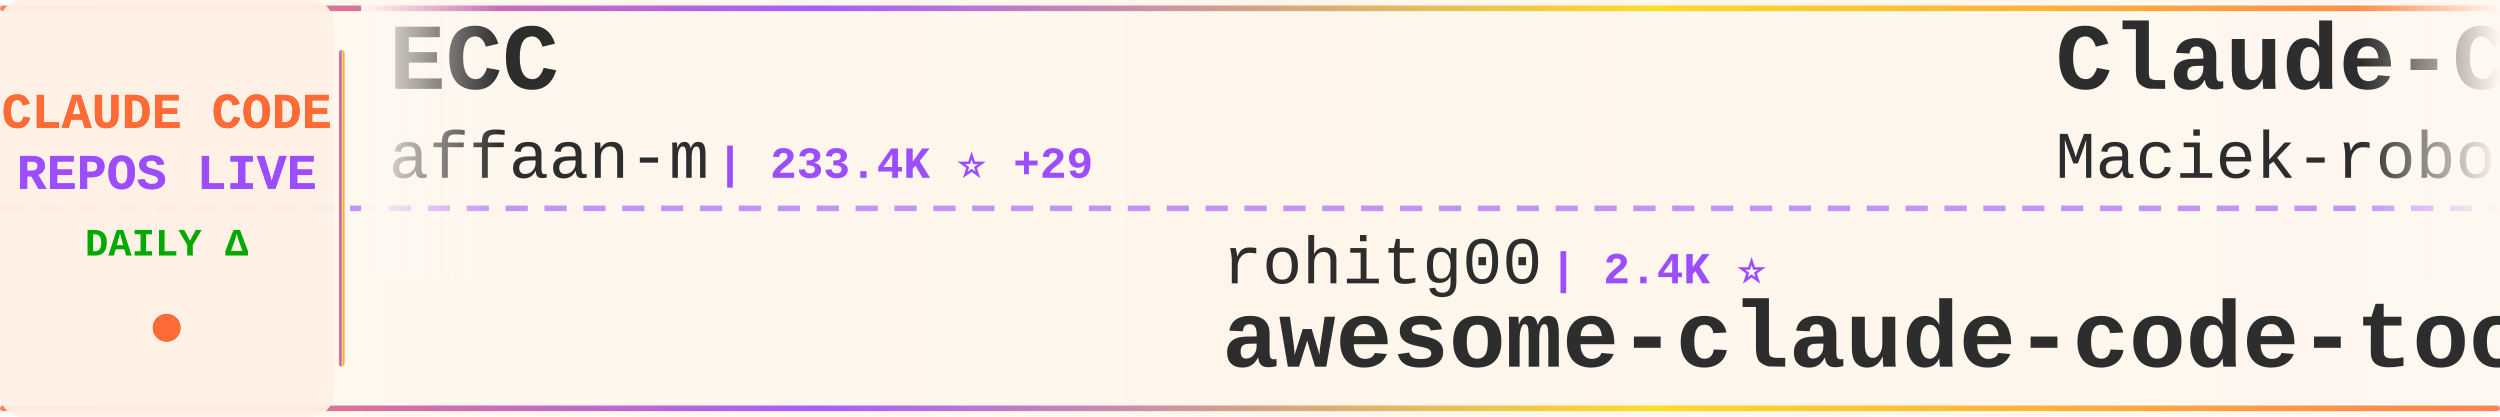
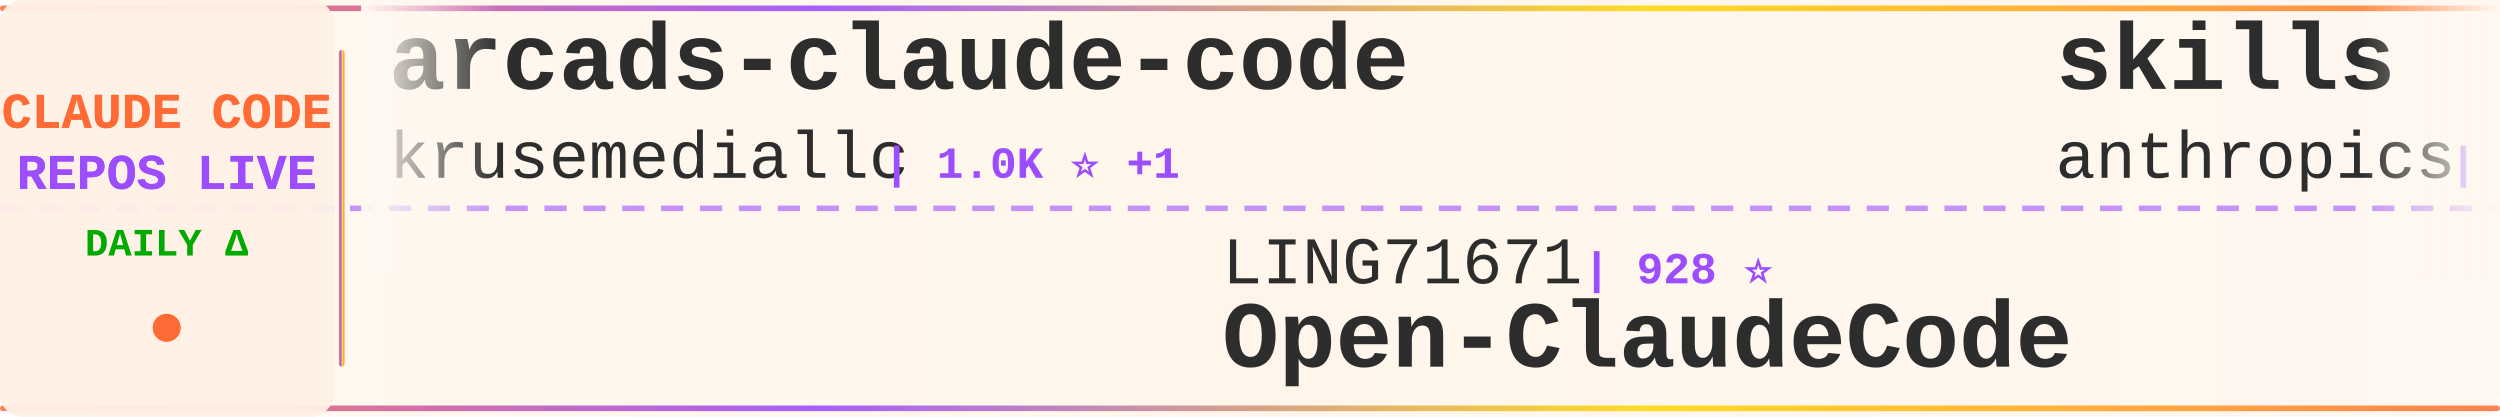
<svg xmlns="http://www.w3.org/2000/svg" width="900" height="150">
  <defs>
    <linearGradient id="tickerBg" x1="0%" y1="0%" x2="100%" y2="0%">
      <stop offset="0%" style="stop-color:#fff8f0;stop-opacity:0.98" />
      <stop offset="50%" style="stop-color:#fff5eb;stop-opacity:1" />
      <stop offset="100%" style="stop-color:#fff8f0;stop-opacity:0.98" />
    </linearGradient>
    <linearGradient id="borderGrad" x1="0%" y1="0%" x2="100%" y2="0%">
      <stop offset="0%" style="stop-color:#FF6B35;stop-opacity:0.85">
        <animate attributeName="stop-opacity" values="0.85;1;0.85" dur="2s" repeatCount="indefinite" />
      </stop>
      <stop offset="33%" style="stop-color:#9C4EFF;stop-opacity:0.9">
        <animate attributeName="stop-opacity" values="0.9;1;0.9" dur="2.2s" repeatCount="indefinite" />
      </stop>
      <stop offset="66%" style="stop-color:#FFD700;stop-opacity:0.85">
        <animate attributeName="stop-opacity" values="0.85;1;0.85" dur="1.8s" repeatCount="indefinite" />
      </stop>
      <stop offset="100%" style="stop-color:#FF6B35;stop-opacity:0.85">
        <animate attributeName="stop-opacity" values="0.85;1;0.85" dur="2s" repeatCount="indefinite" />
      </stop>
    </linearGradient>
    <filter id="textGlow">
      <feGaussianBlur stdDeviation="0.15" result="coloredBlur" />
      <feMerge>
        <feMergeNode in="coloredBlur" />
        <feMergeNode in="SourceGraphic" />
      </feMerge>
    </filter>
    <filter id="metricGlow">
      <feGaussianBlur stdDeviation="0.2" result="coloredBlur" />
      <feMerge>
        <feMergeNode in="coloredBlur" />
        <feMergeNode in="SourceGraphic" />
      </feMerge>
    </filter>
    <linearGradient id="leftFade" x1="0%" y1="0%" x2="100%" y2="0%">
      <stop offset="0%" style="stop-color:#fff8f0;stop-opacity:1" />
      <stop offset="100%" style="stop-color:#fff8f0;stop-opacity:0" />
    </linearGradient>
    <linearGradient id="rightFade" x1="0%" y1="0%" x2="100%" y2="0%">
      <stop offset="0%" style="stop-color:#fff8f0;stop-opacity:0" />
      <stop offset="100%" style="stop-color:#fff8f0;stop-opacity:1" />
    </linearGradient>
  </defs>
  <rect width="900" height="150" fill="url(#tickerBg)" rx="8" />
  <rect x="0" y="2" width="900" height="2" fill="url(#borderGrad)" rx="1" />
  <rect x="0" y="146" width="900" height="2" fill="url(#borderGrad)" rx="1" />
  <line x1="0" y1="75" x2="900" y2="75" stroke="#9C4EFF" stroke-width="2" stroke-dasharray="8 6" opacity="0.6" />
  <rect x="0" y="0" width="120" height="150" fill="#fff0e6" opacity="0.95" rx="8" />
  <text x="60" y="46" font-family="'Courier New', monospace" font-size="18" font-weight="bold" fill="#FF6B35" text-anchor="middle" filter="url(#textGlow)">
    CLAUDE CODE
  </text>
  <text x="60" y="68" font-family="'Courier New', monospace" font-size="18" font-weight="bold" fill="#9C4EFF" text-anchor="middle" filter="url(#textGlow)">
    REPOS LIVE
  </text>
  <text x="60" y="92" font-family="'Courier New', monospace" font-size="14" font-weight="bold" fill="#00aa00" text-anchor="middle">
    DAILY Δ
  </text>
  <circle cx="60" cy="118" r="5" fill="#FF6B35" filter="url(#metricGlow)">
    <animate attributeName="r" values="4;6;4" dur="1.5s" repeatCount="indefinite" />
    <animate attributeName="opacity" values="0.6;1;0.6" dur="1.5s" repeatCount="indefinite" />
  </circle>
  <rect x="122" y="18" width="2" height="114" fill="url(#borderGrad)" rx="1" />
  <clipPath id="tickerClip">
    <rect x="130" y="0" width="770" height="150" />
  </clipPath>
  <g clip-path="url(#tickerClip)">
    <g id="tickerItems">
      <animateTransform attributeName="transform" attributeType="XML" type="translate" from="0 0" to="-3000 0" dur="54s" repeatCount="indefinite" />
      <g transform="translate(0, 0)">
-         <text x="140" y="32" font-family="'Courier New', monospace" font-size="34" font-weight="bold" fill="#2d2d2d">ECC</text>
-         <text x="140" y="64" font-family="'Courier New', monospace" font-size="24" font-weight="normal" fill="#2d2d2d" opacity="1.0">affaan-m</text>
-         <text x="258" y="64" font-family="'Courier New', monospace" font-size="16" font-weight="bold" fill="#9C4EFF"> | 233.4K ⭐ +29</text>
+         <text x="140" y="32" font-family="'Courier New', monospace" font-size="34" font-weight="bold" fill="#2d2d2d">arcads-claude-code</text>
+         <text x="140" y="64" font-family="'Courier New', monospace" font-size="24" font-weight="normal" fill="#2d2d2d" opacity="1.0">krusemediallc</text>
+         <text x="318" y="64" font-family="'Courier New', monospace" font-size="16" font-weight="bold" fill="#9C4EFF"> | 1.0K ⭐ +1</text>
      </g>
      <g transform="translate(300, 0)">
-         <text x="140" y="102" font-family="'Courier New', monospace" font-size="24" font-weight="normal" fill="#2d2d2d" opacity="1.0">rohitg00</text>
-         <text x="258" y="102" font-family="'Courier New', monospace" font-size="16" font-weight="bold" fill="#9C4EFF"> | 2.4K ⭐</text>
-         <text x="140" y="132" font-family="'Courier New', monospace" font-size="34" font-weight="bold" fill="#2d2d2d">awesome-claude-code-tool...</text>
+         <text x="140" y="102" font-family="'Courier New', monospace" font-size="24" font-weight="normal" fill="#2d2d2d" opacity="1.0">LING71671</text>
+         <text x="270" y="102" font-family="'Courier New', monospace" font-size="16" font-weight="bold" fill="#9C4EFF"> | 928 ⭐</text>
+         <text x="140" y="132" font-family="'Courier New', monospace" font-size="34" font-weight="bold" fill="#2d2d2d">Open-ClaudeCode</text>
      </g>
      <g transform="translate(600, 0)">
-         <text x="140" y="32" font-family="'Courier New', monospace" font-size="34" font-weight="bold" fill="#2d2d2d">Claude-Code-Usage-Monito...</text>
-         <text x="140" y="64" font-family="'Courier New', monospace" font-size="24" font-weight="normal" fill="#2d2d2d" opacity="1.0">Maciek-roboblog</text>
-         <text x="342" y="64" font-family="'Courier New', monospace" font-size="16" font-weight="bold" fill="#9C4EFF"> | 8.5K ⭐</text>
+         <text x="140" y="32" font-family="'Courier New', monospace" font-size="34" font-weight="bold" fill="#2d2d2d">skills</text>
+         <text x="140" y="64" font-family="'Courier New', monospace" font-size="24" font-weight="normal" fill="#2d2d2d" opacity="1.0">anthropics</text>
+         <text x="282" y="64" font-family="'Courier New', monospace" font-size="16" font-weight="bold" fill="#9C4EFF"> | 164.2K ⭐ +23</text>
      </g>
      <g transform="translate(900, 0)">
-         <text x="140" y="102" font-family="'Courier New', monospace" font-size="24" font-weight="normal" fill="#2d2d2d" opacity="1.0">daymade</text>
-         <text x="246" y="102" font-family="'Courier New', monospace" font-size="16" font-weight="bold" fill="#9C4EFF"> | 1.3K ⭐</text>
-         <text x="140" y="132" font-family="'Courier New', monospace" font-size="34" font-weight="bold" fill="#2d2d2d">claude-code-skills</text>
+         <text x="140" y="102" font-family="'Courier New', monospace" font-size="24" font-weight="normal" fill="#2d2d2d" opacity="1.0">davila7</text>
+         <text x="246" y="102" font-family="'Courier New', monospace" font-size="16" font-weight="bold" fill="#9C4EFF"> | 29.9K ⭐ +5</text>
+         <text x="140" y="132" font-family="'Courier New', monospace" font-size="34" font-weight="bold" fill="#2d2d2d">claude-code-templates</text>
      </g>
      <g transform="translate(1200, 0)">
-         <text x="140" y="32" font-family="'Courier New', monospace" font-size="34" font-weight="bold" fill="#2d2d2d">claude-code-source</text>
-         <text x="140" y="64" font-family="'Courier New', monospace" font-size="24" font-weight="normal" fill="#2d2d2d" opacity="1.0">hangsman</text>
-         <text x="258" y="64" font-family="'Courier New', monospace" font-size="16" font-weight="bold" fill="#9C4EFF"> | 787 ⭐</text>
+         <text x="140" y="32" font-family="'Courier New', monospace" font-size="34" font-weight="bold" fill="#2d2d2d">claude-code-telegram</text>
+         <text x="140" y="64" font-family="'Courier New', monospace" font-size="24" font-weight="normal" fill="#2d2d2d" opacity="1.0">RichardAtCT</text>
+         <text x="294" y="64" font-family="'Courier New', monospace" font-size="16" font-weight="bold" fill="#9C4EFF"> | 2.7K ⭐</text>
      </g>
      <g transform="translate(1500, 0)">
+         <text x="140" y="102" font-family="'Courier New', monospace" font-size="24" font-weight="normal" fill="#2d2d2d" opacity="1.0">OrcaWhisper</text>
+         <text x="294" y="102" font-family="'Courier New', monospace" font-size="16" font-weight="bold" fill="#9C4EFF"> | 86 ⭐</text>
+         <text x="140" y="132" font-family="'Courier New', monospace" font-size="34" font-weight="bold" fill="#2d2d2d">Claude-Code</text>
+       </g>
+       <g transform="translate(1800, 0)">
+         <text x="140" y="32" font-family="'Courier New', monospace" font-size="34" font-weight="bold" fill="#2d2d2d">claude-code-from-source</text>
+         <text x="140" y="64" font-family="'Courier New', monospace" font-size="24" font-weight="normal" fill="#2d2d2d" opacity="1.0">alejandrobalderas</text>
+         <text x="366" y="64" font-family="'Courier New', monospace" font-size="16" font-weight="bold" fill="#9C4EFF"> | 2.7K ⭐</text>
+       </g>
+       <g transform="translate(2100, 0)">
+         <text x="140" y="102" font-family="'Courier New', monospace" font-size="24" font-weight="normal" fill="#2d2d2d" opacity="1.0">disler</text>
+         <text x="234" y="102" font-family="'Courier New', monospace" font-size="16" font-weight="bold" fill="#9C4EFF"> | 1.5K ⭐</text>
+         <text x="140" y="132" font-family="'Courier New', monospace" font-size="34" font-weight="bold" fill="#2d2d2d">pi-vs-claude-code</text>
+       </g>
+       <g transform="translate(2400, 0)">
+         <text x="140" y="32" font-family="'Courier New', monospace" font-size="34" font-weight="bold" fill="#2d2d2d">claude-code-hooks-master...</text>
+         <text x="140" y="64" font-family="'Courier New', monospace" font-size="24" font-weight="normal" fill="#2d2d2d" opacity="1.0">disler</text>
+         <text x="234" y="64" font-family="'Courier New', monospace" font-size="16" font-weight="bold" fill="#9C4EFF"> | 3.9K ⭐</text>
+       </g>
+       <g transform="translate(2700, 0)">
        <text x="140" y="102" font-family="'Courier New', monospace" font-size="24" font-weight="normal" fill="#2d2d2d" opacity="1.0">Windy3f3f3f3f</text>
        <text x="318" y="102" font-family="'Courier New', monospace" font-size="16" font-weight="bold" fill="#9C4EFF"> | 2.5K ⭐</text>
        <text x="140" y="132" font-family="'Courier New', monospace" font-size="34" font-weight="bold" fill="#2d2d2d">claude-code-from-scratch</text>
      </g>
-       <g transform="translate(1800, 0)">
-         <text x="140" y="32" font-family="'Courier New', monospace" font-size="34" font-weight="bold" fill="#2d2d2d">claude-code-plugins-plus...</text>
-         <text x="140" y="64" font-family="'Courier New', monospace" font-size="24" font-weight="normal" fill="#2d2d2d" opacity="1.0">jeremylongshore</text>
-         <text x="342" y="64" font-family="'Courier New', monospace" font-size="16" font-weight="bold" fill="#9C4EFF"> | 2.6K ⭐</text>
-       </g>
-       <g transform="translate(2100, 0)">
-         <text x="140" y="102" font-family="'Courier New', monospace" font-size="24" font-weight="normal" fill="#2d2d2d" opacity="1.0">oboard</text>
-         <text x="234" y="102" font-family="'Courier New', monospace" font-size="16" font-weight="bold" fill="#9C4EFF"> | 3.3K ⭐</text>
-         <text x="140" y="132" font-family="'Courier New', monospace" font-size="34" font-weight="bold" fill="#2d2d2d">claude-code-rev</text>
-       </g>
-       <g transform="translate(2400, 0)">
-         <text x="140" y="32" font-family="'Courier New', monospace" font-size="34" font-weight="bold" fill="#2d2d2d">claude-code-hub</text>
-         <text x="140" y="64" font-family="'Courier New', monospace" font-size="24" font-weight="normal" fill="#2d2d2d" opacity="1.0">ding113</text>
-         <text x="246" y="64" font-family="'Courier New', monospace" font-size="16" font-weight="bold" fill="#9C4EFF"> | 3.3K ⭐ +1</text>
-       </g>
-       <g transform="translate(2700, 0)">
-         <text x="140" y="102" font-family="'Courier New', monospace" font-size="24" font-weight="normal" fill="#2d2d2d" opacity="1.0">anthropics</text>
-         <text x="282" y="102" font-family="'Courier New', monospace" font-size="16" font-weight="bold" fill="#9C4EFF"> | 5.6K ⭐</text>
-         <text x="140" y="132" font-family="'Courier New', monospace" font-size="34" font-weight="bold" fill="#2d2d2d">claude-code-security-rev...</text>
-       </g>
      <g transform="translate(3000, 0)">
-         <text x="140" y="32" font-family="'Courier New', monospace" font-size="34" font-weight="bold" fill="#2d2d2d">ECC</text>
-         <text x="140" y="64" font-family="'Courier New', monospace" font-size="24" font-weight="normal" fill="#2d2d2d" opacity="1.0">affaan-m</text>
-         <text x="258" y="64" font-family="'Courier New', monospace" font-size="16" font-weight="bold" fill="#9C4EFF"> | 233.4K ⭐ +29</text>
+         <text x="140" y="32" font-family="'Courier New', monospace" font-size="34" font-weight="bold" fill="#2d2d2d">arcads-claude-code</text>
+         <text x="140" y="64" font-family="'Courier New', monospace" font-size="24" font-weight="normal" fill="#2d2d2d" opacity="1.0">krusemediallc</text>
+         <text x="318" y="64" font-family="'Courier New', monospace" font-size="16" font-weight="bold" fill="#9C4EFF"> | 1.0K ⭐ +1</text>
      </g>
      <g transform="translate(3300, 0)">
-         <text x="140" y="102" font-family="'Courier New', monospace" font-size="24" font-weight="normal" fill="#2d2d2d" opacity="1.0">rohitg00</text>
-         <text x="258" y="102" font-family="'Courier New', monospace" font-size="16" font-weight="bold" fill="#9C4EFF"> | 2.4K ⭐</text>
-         <text x="140" y="132" font-family="'Courier New', monospace" font-size="34" font-weight="bold" fill="#2d2d2d">awesome-claude-code-tool...</text>
+         <text x="140" y="102" font-family="'Courier New', monospace" font-size="24" font-weight="normal" fill="#2d2d2d" opacity="1.0">LING71671</text>
+         <text x="270" y="102" font-family="'Courier New', monospace" font-size="16" font-weight="bold" fill="#9C4EFF"> | 928 ⭐</text>
+         <text x="140" y="132" font-family="'Courier New', monospace" font-size="34" font-weight="bold" fill="#2d2d2d">Open-ClaudeCode</text>
      </g>
      <g transform="translate(3600, 0)">
-         <text x="140" y="32" font-family="'Courier New', monospace" font-size="34" font-weight="bold" fill="#2d2d2d">Claude-Code-Usage-Monito...</text>
-         <text x="140" y="64" font-family="'Courier New', monospace" font-size="24" font-weight="normal" fill="#2d2d2d" opacity="1.0">Maciek-roboblog</text>
-         <text x="342" y="64" font-family="'Courier New', monospace" font-size="16" font-weight="bold" fill="#9C4EFF"> | 8.5K ⭐</text>
+         <text x="140" y="32" font-family="'Courier New', monospace" font-size="34" font-weight="bold" fill="#2d2d2d">skills</text>
+         <text x="140" y="64" font-family="'Courier New', monospace" font-size="24" font-weight="normal" fill="#2d2d2d" opacity="1.0">anthropics</text>
+         <text x="282" y="64" font-family="'Courier New', monospace" font-size="16" font-weight="bold" fill="#9C4EFF"> | 164.2K ⭐ +23</text>
      </g>
      <g transform="translate(3900, 0)">
-         <text x="140" y="102" font-family="'Courier New', monospace" font-size="24" font-weight="normal" fill="#2d2d2d" opacity="1.0">daymade</text>
-         <text x="246" y="102" font-family="'Courier New', monospace" font-size="16" font-weight="bold" fill="#9C4EFF"> | 1.3K ⭐</text>
-         <text x="140" y="132" font-family="'Courier New', monospace" font-size="34" font-weight="bold" fill="#2d2d2d">claude-code-skills</text>
+         <text x="140" y="102" font-family="'Courier New', monospace" font-size="24" font-weight="normal" fill="#2d2d2d" opacity="1.0">davila7</text>
+         <text x="246" y="102" font-family="'Courier New', monospace" font-size="16" font-weight="bold" fill="#9C4EFF"> | 29.9K ⭐ +5</text>
+         <text x="140" y="132" font-family="'Courier New', monospace" font-size="34" font-weight="bold" fill="#2d2d2d">claude-code-templates</text>
      </g>
    </g>
  </g>
  <rect x="130" y="0" width="50" height="100" fill="url(#leftFade)" />
  <rect x="850" y="0" width="50" height="100" fill="url(#rightFade)" />
</svg>
